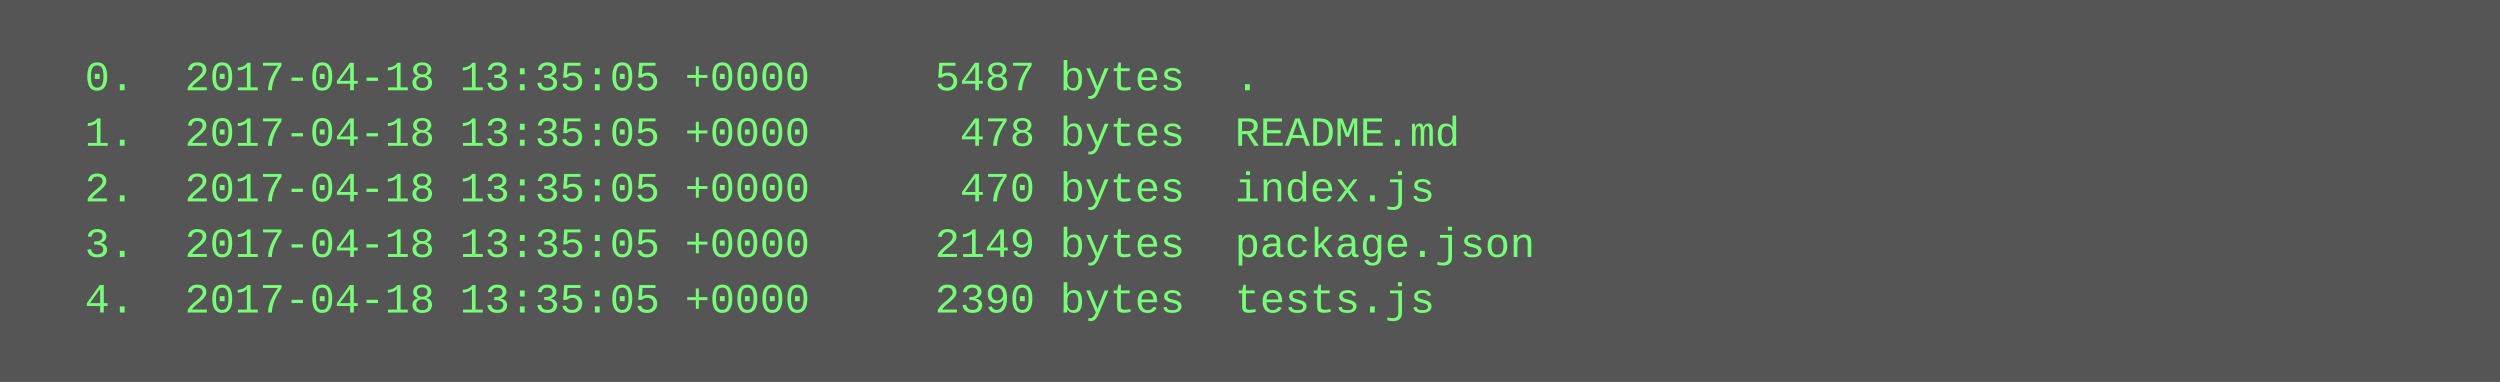
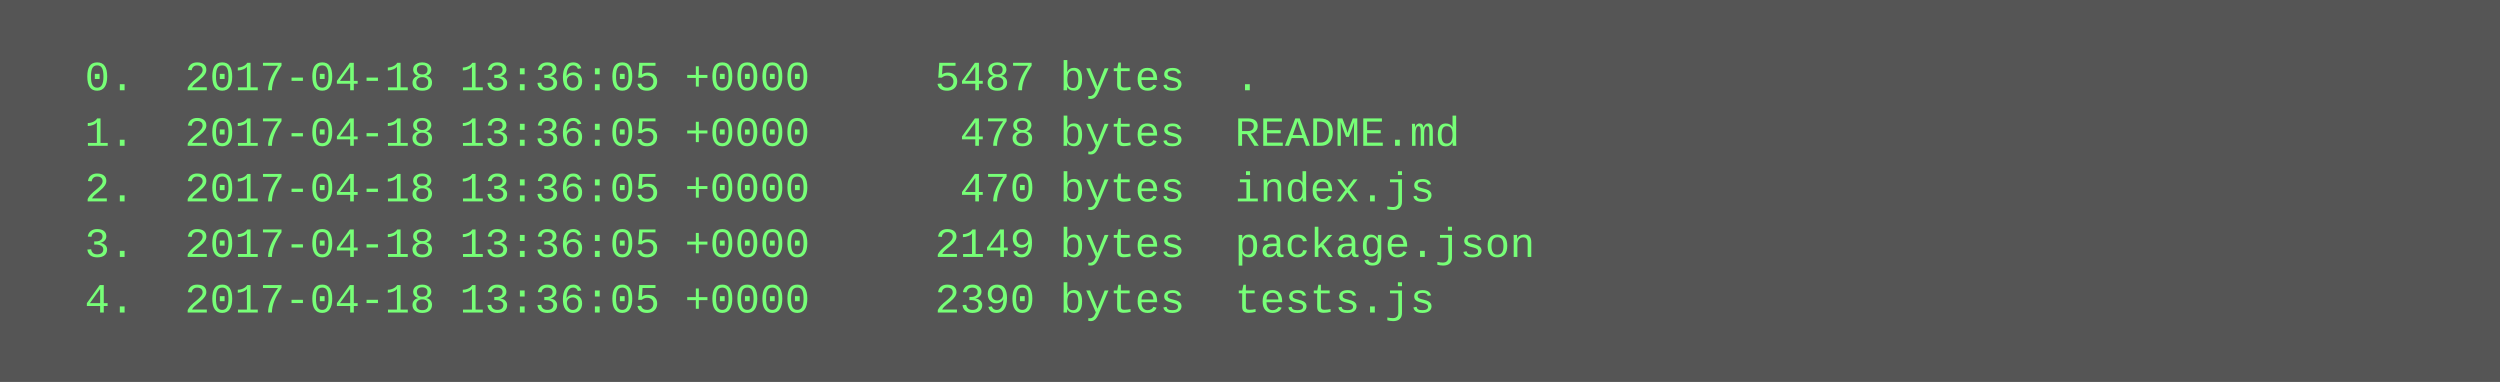
<svg xmlns="http://www.w3.org/2000/svg" height="110" width="720">
  <rect height="110" fill="#555" width="720" />
  <text fill="#7f7" font-family="Courier New" font-size="12" xml:space="preserve">
-     <tspan x="10" y="26">  0.  2017-04-18 13:35:05 +0000     5487 bytes  .</tspan>
-     <tspan x="10" y="42">  1.  2017-04-18 13:35:05 +0000      478 bytes  README.md</tspan>
-     <tspan x="10" y="58">  2.  2017-04-18 13:35:05 +0000      470 bytes  index.js</tspan>
-     <tspan x="10" y="74">  3.  2017-04-18 13:35:05 +0000     2149 bytes  package.json</tspan>
-     <tspan x="10" y="90">  4.  2017-04-18 13:35:05 +0000     2390 bytes  tests.js</tspan>
+     <tspan x="10" y="26">  0.  2017-04-18 13:36:05 +0000     5487 bytes  .</tspan>
+     <tspan x="10" y="42">  1.  2017-04-18 13:36:05 +0000      478 bytes  README.md</tspan>
+     <tspan x="10" y="58">  2.  2017-04-18 13:36:05 +0000      470 bytes  index.js</tspan>
+     <tspan x="10" y="74">  3.  2017-04-18 13:36:05 +0000     2149 bytes  package.json</tspan>
+     <tspan x="10" y="90">  4.  2017-04-18 13:36:05 +0000     2390 bytes  tests.js</tspan>
  </text>
</svg>
